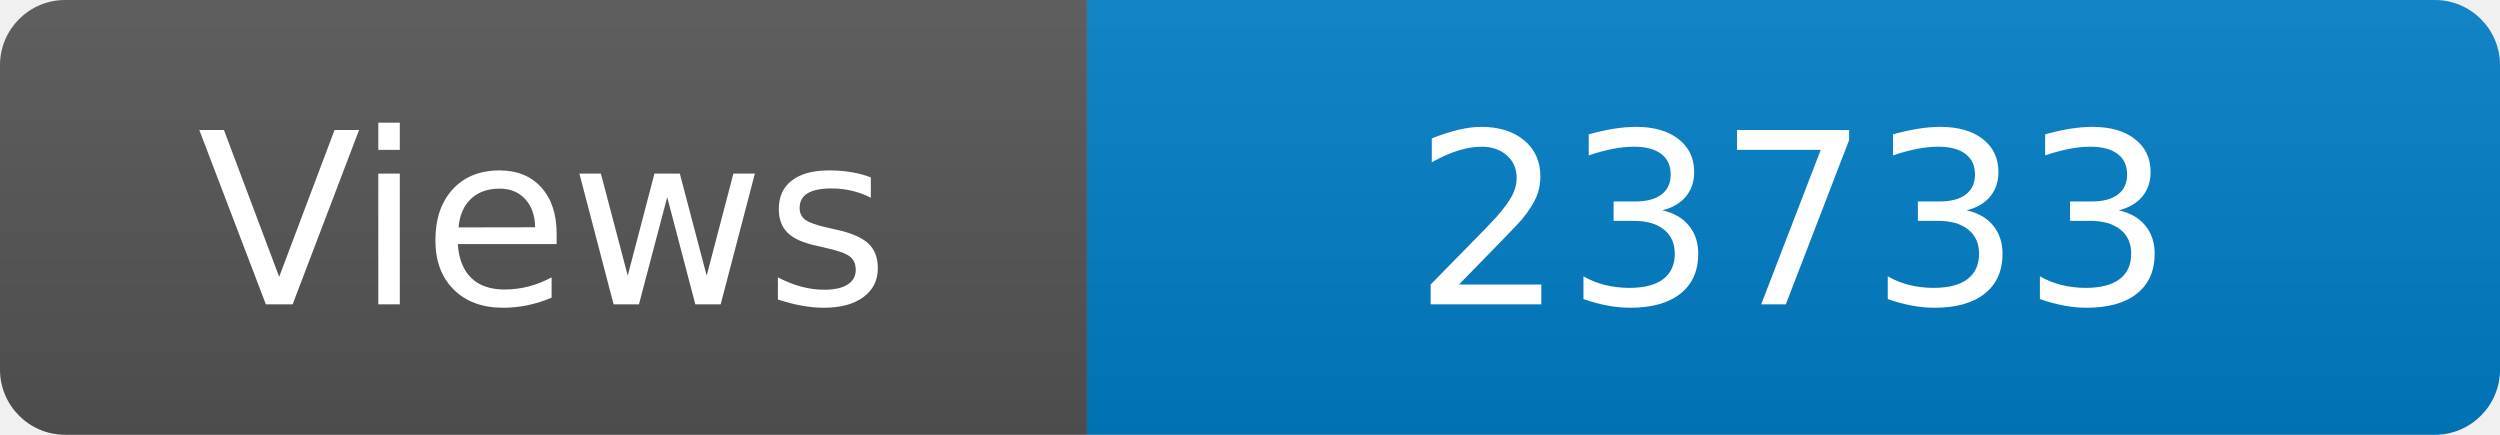
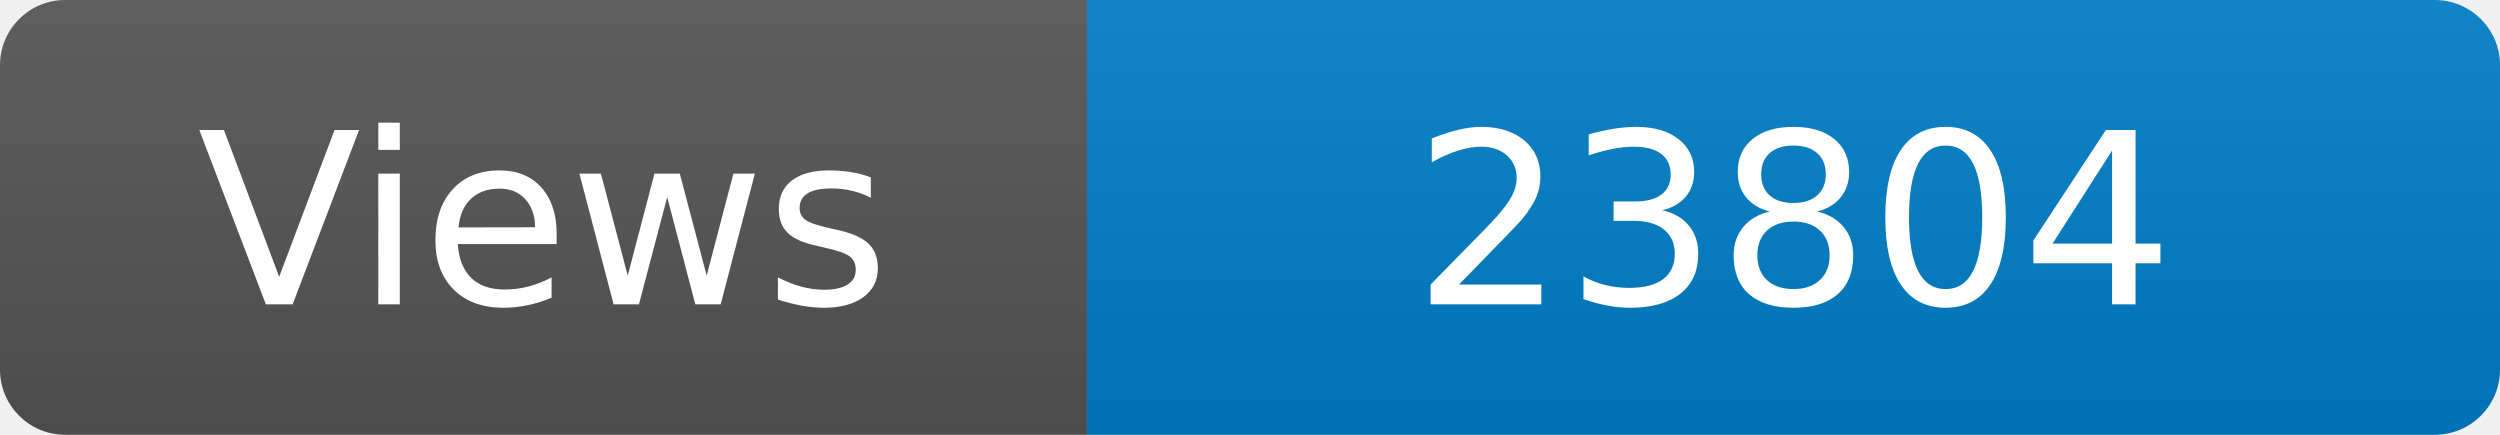
<svg xmlns="http://www.w3.org/2000/svg" width="115" height="20" role="img" aria-label="Maintained?: yes">
  <linearGradient id="s" x2="0" y2="100%">
    <stop offset="0" stop-color="#bbb" stop-opacity=".1" />
    <stop offset="1" stop-opacity=".1" />
  </linearGradient>
  <clipPath id="r">
    <rect width="115" height="20" rx="3" fill="#fff" />
  </clipPath>
  <g clip-path="url(#r)">
    <rect width="50" height="20" fill="#555" />
    <rect x="50" width="160" height="20" fill="#007ec6" />
    <rect width="115" height="20" fill="url(#s)" />
  </g>
  <g fill="#fff" text-anchor="middle" font-family="Verdana,Geneva,DejaVu Sans,sans-serif" font-size="110">
    <text x="250" y="140" transform="scale(.1)" fill="#fff">Views</text>
-     <text x="825" y="140" transform="scale(.1)" fill="#fff">23733</text>
+     <text x="825" y="140" transform="scale(.1)" fill="#fff">23804</text>
  </g>
</svg>
